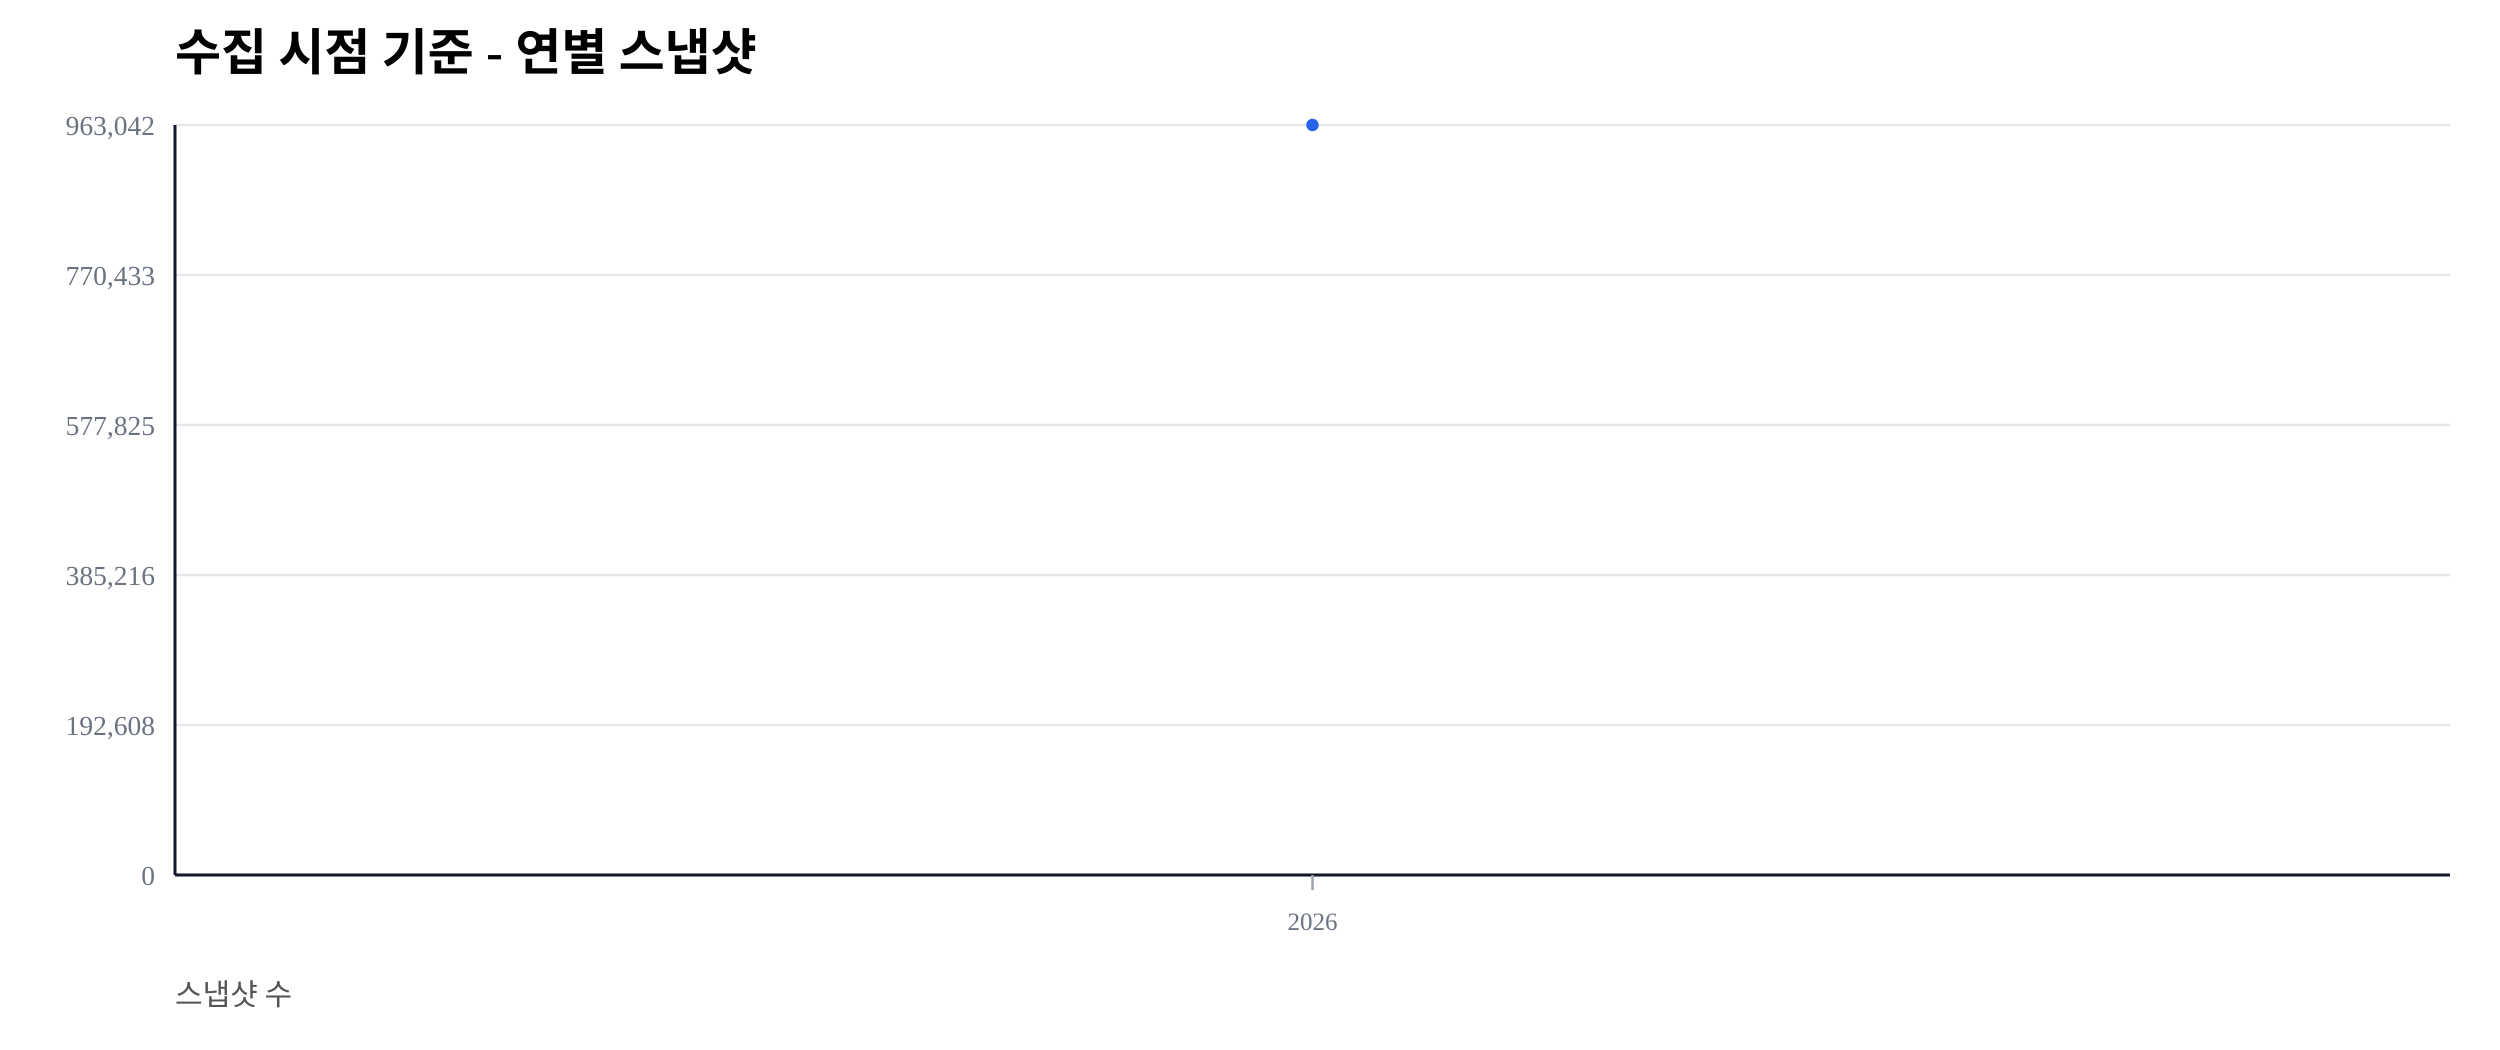
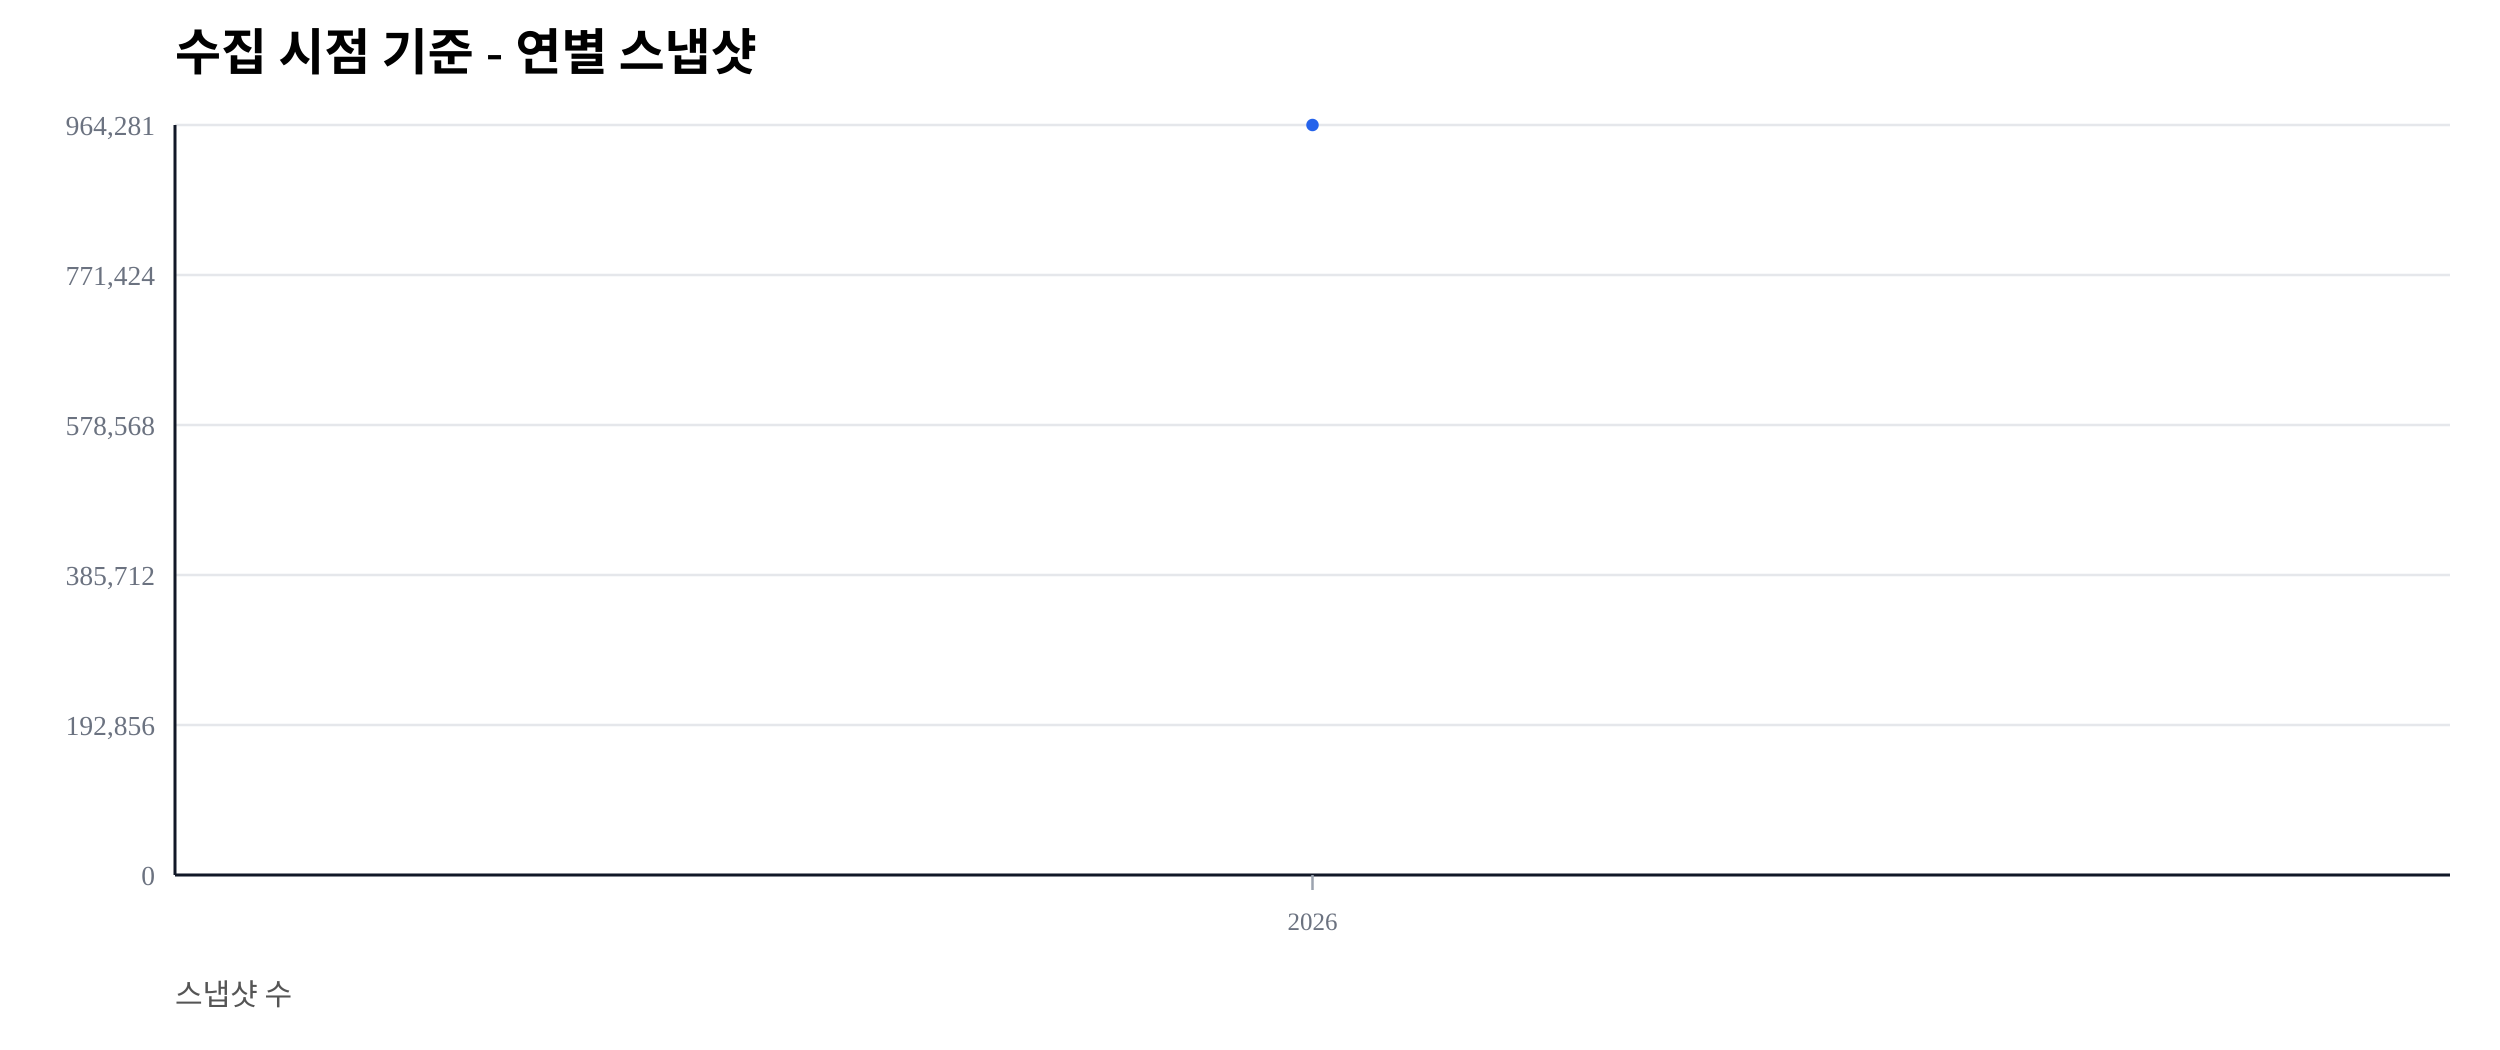
<svg xmlns="http://www.w3.org/2000/svg" width="1000" height="420" viewBox="0 0 1000 420">
  <rect width="100%" height="100%" fill="#ffffff" />
  <text x="70" y="28" font-size="20" font-weight="600">수집 시점 기준 - 연별 스냅샷</text>
  <text x="70" y="402" font-size="12" fill="#555">스냅샷 수</text>
  <line x1="70" y1="350.00" x2="980" y2="350.00" stroke="#e5e7eb" stroke-width="1" />
  <text x="62" y="354.00" font-size="11" fill="#6b7280" text-anchor="end">0</text>
  <line x1="70" y1="290.00" x2="980" y2="290.00" stroke="#e5e7eb" stroke-width="1" />
-   <text x="62" y="294.00" font-size="11" fill="#6b7280" text-anchor="end">192,608</text>
+   <text x="62" y="294.00" font-size="11" fill="#6b7280" text-anchor="end">192,856</text>
  <line x1="70" y1="230.00" x2="980" y2="230.00" stroke="#e5e7eb" stroke-width="1" />
-   <text x="62" y="234.00" font-size="11" fill="#6b7280" text-anchor="end">385,216</text>
+   <text x="62" y="234.00" font-size="11" fill="#6b7280" text-anchor="end">385,712</text>
  <line x1="70" y1="170.00" x2="980" y2="170.00" stroke="#e5e7eb" stroke-width="1" />
-   <text x="62" y="174.00" font-size="11" fill="#6b7280" text-anchor="end">577,825</text>
+   <text x="62" y="174.00" font-size="11" fill="#6b7280" text-anchor="end">578,568</text>
  <line x1="70" y1="110.00" x2="980" y2="110.00" stroke="#e5e7eb" stroke-width="1" />
-   <text x="62" y="114.00" font-size="11" fill="#6b7280" text-anchor="end">770,433</text>
+   <text x="62" y="114.00" font-size="11" fill="#6b7280" text-anchor="end">771,424</text>
  <line x1="70" y1="50.00" x2="980" y2="50.00" stroke="#e5e7eb" stroke-width="1" />
-   <text x="62" y="54.00" font-size="11" fill="#6b7280" text-anchor="end">963,042</text>
+   <text x="62" y="54.00" font-size="11" fill="#6b7280" text-anchor="end">964,281</text>
  <line x1="70" y1="350" x2="980" y2="350" stroke="#111827" stroke-width="1.2" />
  <line x1="70" y1="50" x2="70" y2="350" stroke="#111827" stroke-width="1.2" />
  <line x1="525.00" y1="350" x2="525.00" y2="356" stroke="#9ca3af" stroke-width="1" />
  <text x="525.00" y="372" font-size="10" fill="#6b7280" text-anchor="middle">2026</text>
  <polyline fill="none" stroke="#2563eb" stroke-width="2.5" points="525.00,50.00" />
  <circle cx="525.00" cy="50.00" r="2.5" fill="#2563eb" />
</svg>
